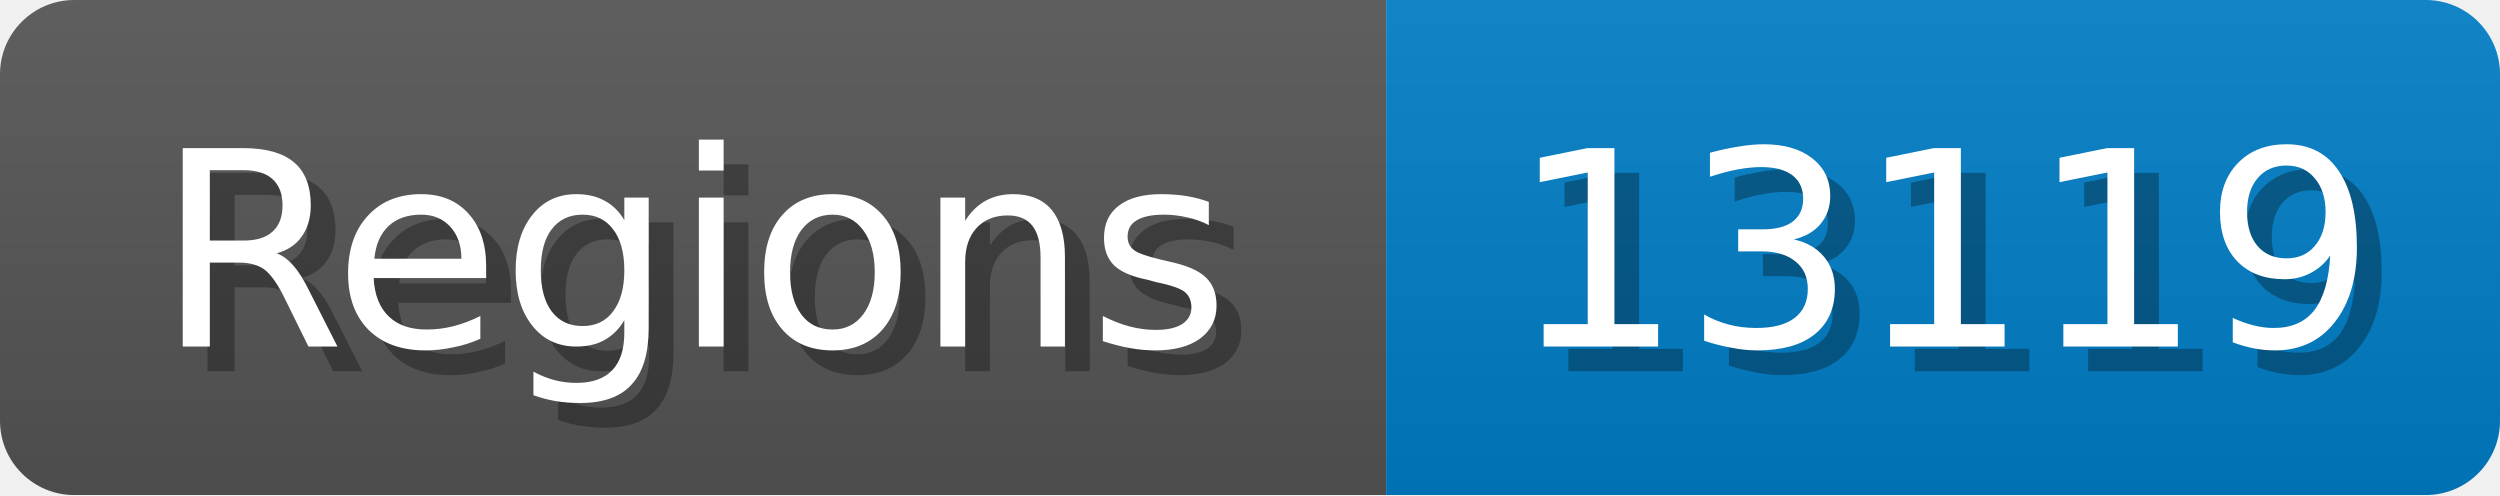
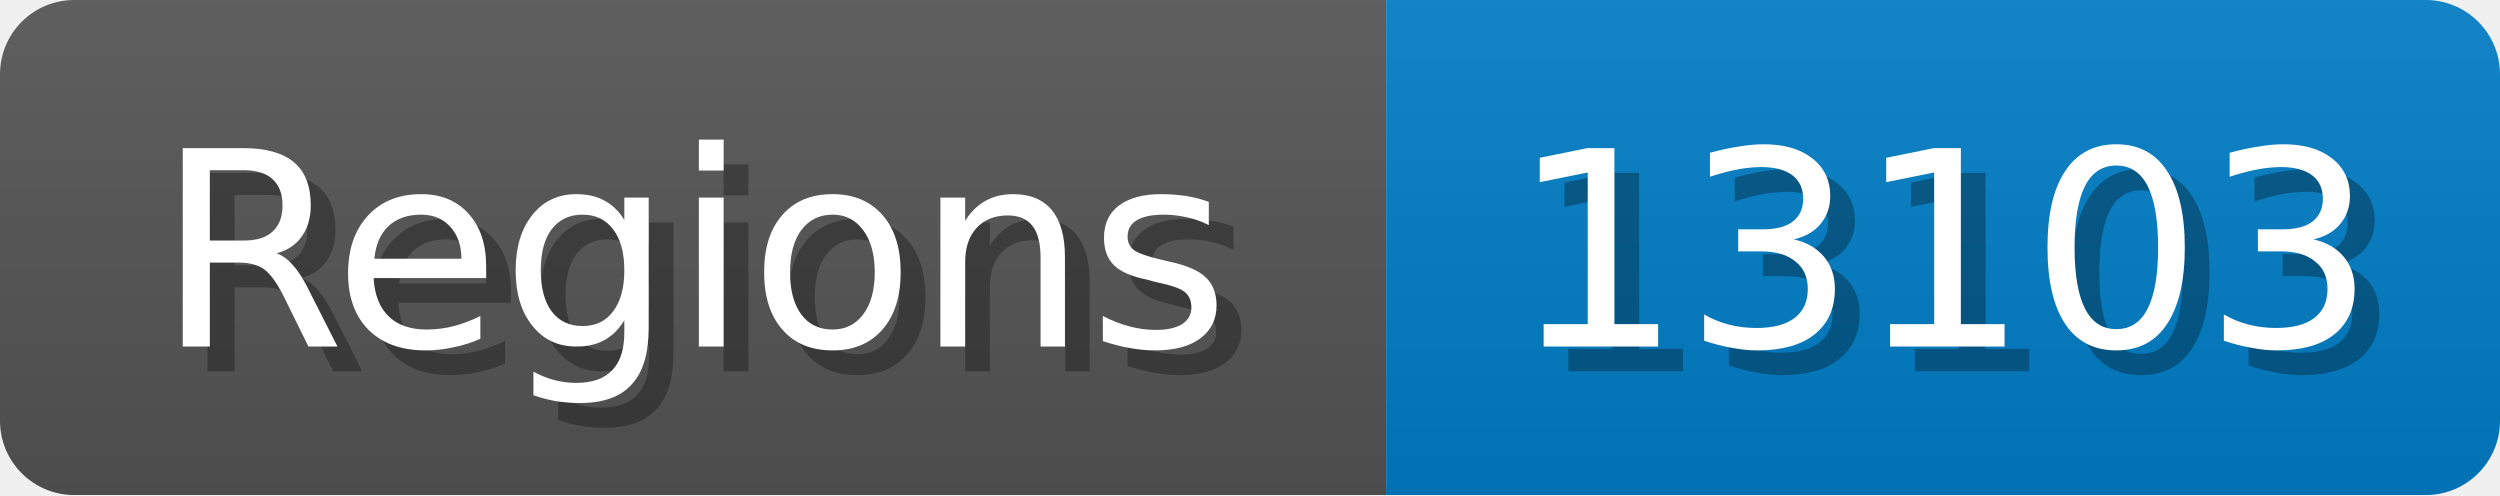
<svg xmlns="http://www.w3.org/2000/svg" width="101" height="20">
  <linearGradient id="b" x2="0" y2="100%">
    <stop offset="0" stop-color="#bbb" stop-opacity=".1" />
    <stop offset="1" stop-opacity=".1" />
  </linearGradient>
  <mask id="anybadge_1">
    <rect width="101" height="20" rx="3" fill="#fff" />
  </mask>
  <g mask="url(#anybadge_1)">
    <path fill="#555" d="M0 0h56v20H0z" />
    <path fill="#007ec6" d="M56 0h45v20H56z" />
    <path fill="url(#b)" d="M0 0h101v20H0z" />
  </g>
  <g fill="#fff" text-anchor="middle" font-family="DejaVu Sans,Verdana,Geneva,sans-serif" font-size="11">
    <text x="29.0" y="15" fill="#010101" fill-opacity=".3">Regions</text>
    <text x="28.0" y="14">Regions</text>
  </g>
  <g fill="#fff" text-anchor="middle" font-family="DejaVu Sans,Verdana,Geneva,sans-serif" font-size="11">
-     <text x="79.5" y="15" fill="#010101" fill-opacity=".3">13119</text>
-     <text x="78.5" y="14">13119</text>
+     <text x="79.5" y="15" fill="#010101" fill-opacity=".3">13103</text>
+     <text x="78.5" y="14">13103</text>
  </g>
</svg>
